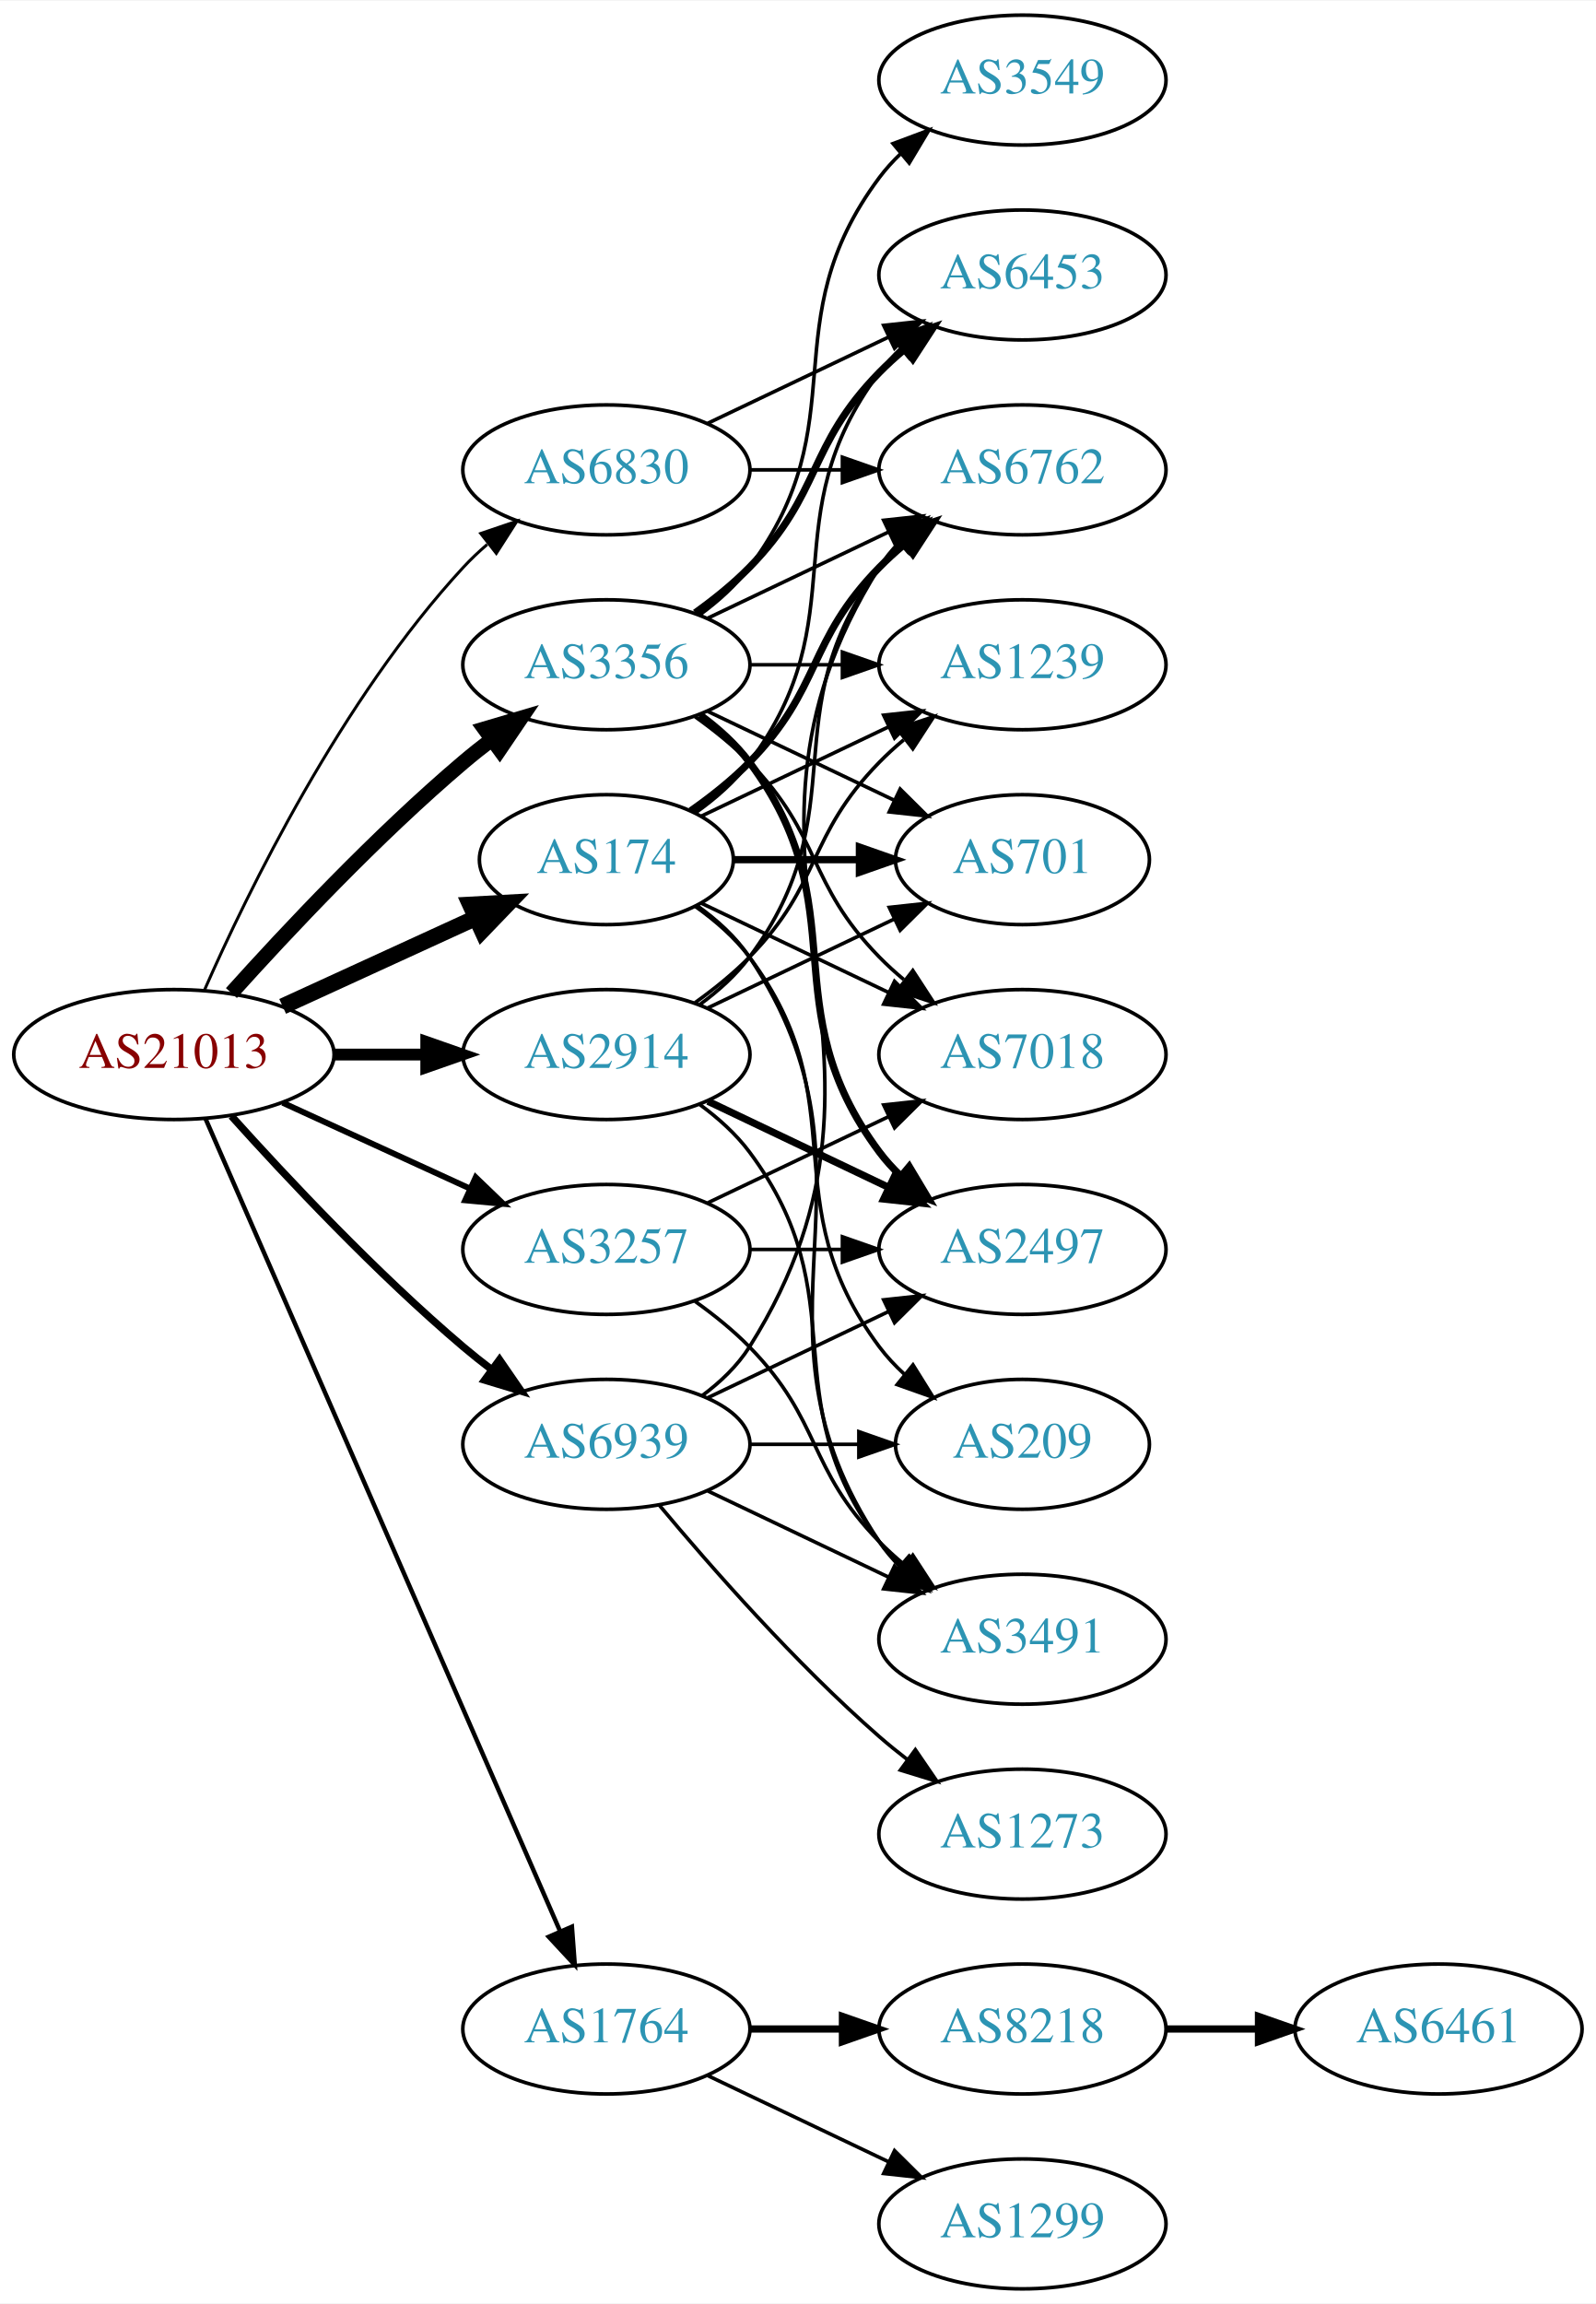
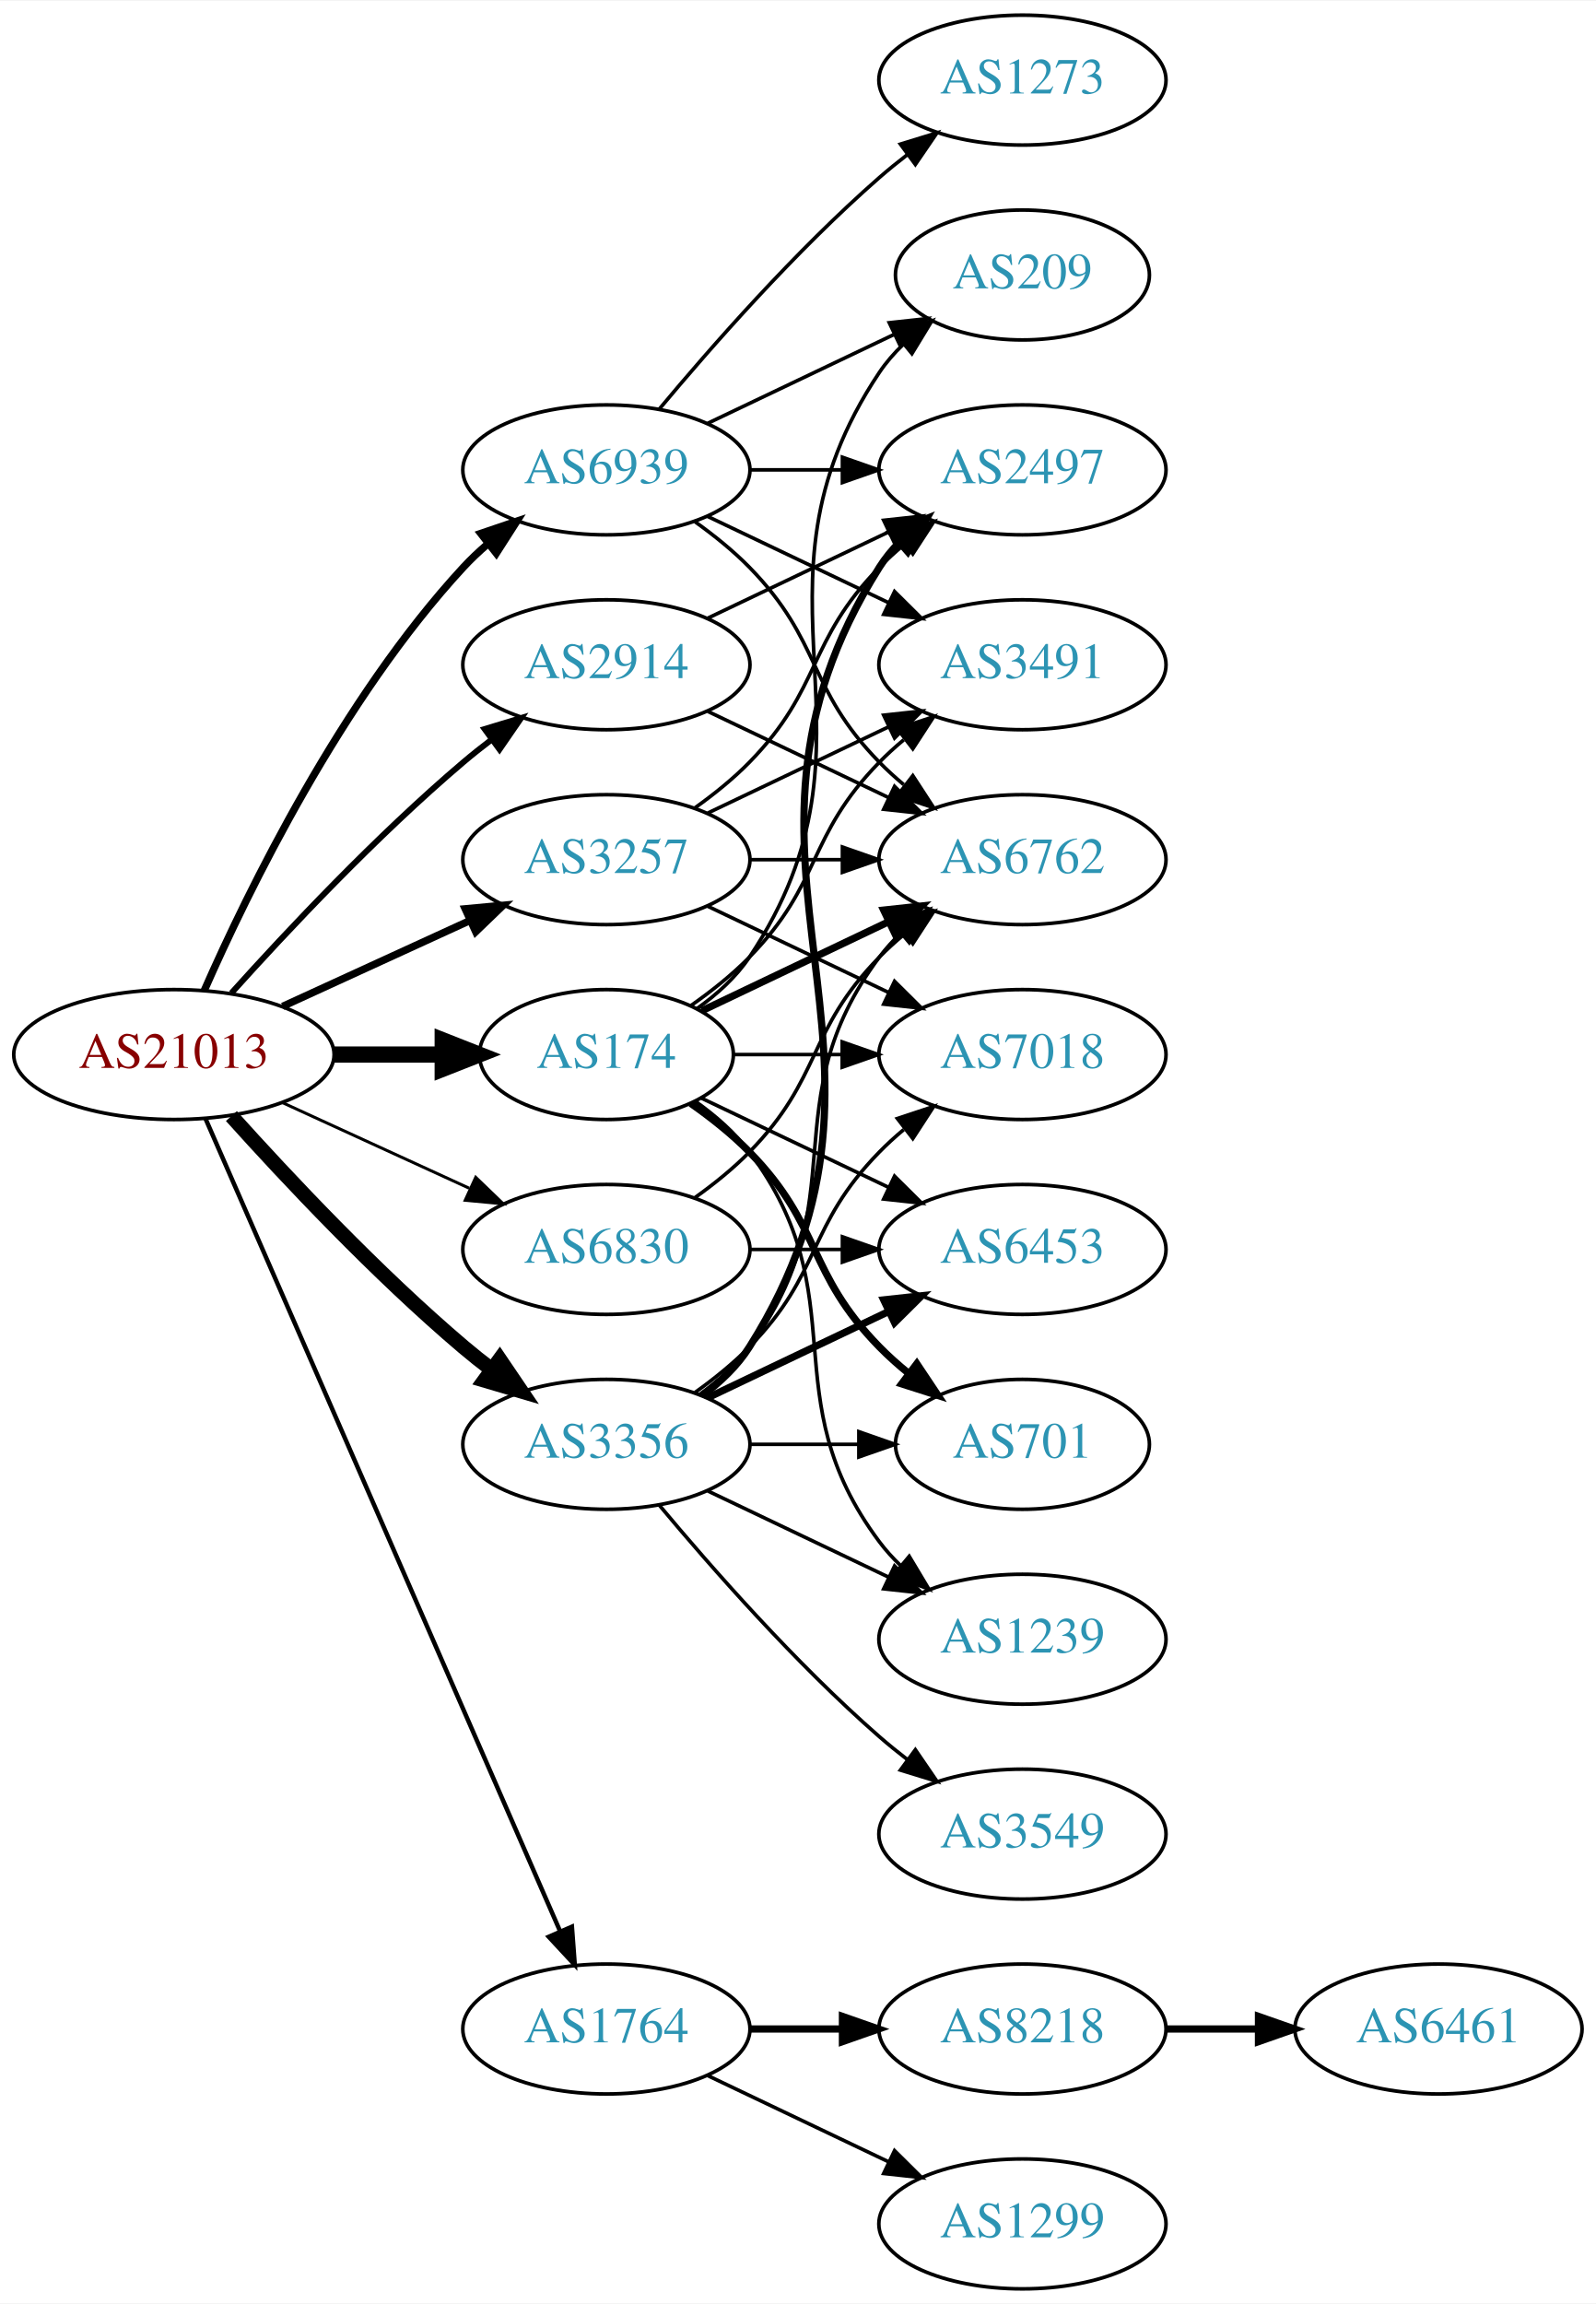
<svg xmlns="http://www.w3.org/2000/svg" xmlns:xlink="http://www.w3.org/1999/xlink" width="442pt" height="638pt" viewBox="0.00 0.00 442.27 638.00">
  <g id="graph0" class="graph" transform="scale(1 1) rotate(0) translate(4 634)">
    <polygon fill="white" stroke="none" points="-4,4 -4,-634 438.271,-634 438.271,4 -4,4" />
    <g id="node1" class="node">
      <g id="a_node1">
        <a xlink:href="/asn/21013" xlink:title="AS21013 ~ Wels, AT [AT]">
          <ellipse fill="#ffffff" stroke="black" cx="44.196" cy="-342" rx="44.393" ry="18" />
          <text text-anchor="middle" x="44.196" y="-338.3" font-family="Times,serif" font-size="14.00" fill="#880000">AS21013</text>
        </a>
      </g>
    </g>
    <g id="node2" class="node">
      <g id="a_node2">
        <a xlink:href="/asn/174" xlink:title="AS174 ~ Cogent Communications [US]">
-           <ellipse fill="#ffffff" stroke="black" cx="164.039" cy="-396" rx="35.194" ry="18" />
-           <text text-anchor="middle" x="164.039" y="-392.3" font-family="Times,serif" font-size="14.00" fill="#2c94b3">AS174</text>
+           <ellipse fill="#ffffff" stroke="black" cx="164.039" cy="-342" rx="35.194" ry="18" />
+           <text text-anchor="middle" x="164.039" y="-338.3" font-family="Times,serif" font-size="14.00" fill="#2c94b3">AS174</text>
        </a>
      </g>
    </g>
    <g id="edge1" class="edge">
-       <path fill="none" stroke="black" stroke-width="4.5" d="M74.326,-355.348C90.543,-362.78 110.846,-372.083 127.935,-379.914" />
-       <polygon fill="black" stroke="black" stroke-width="4.5" points="126.321,-383.506 137.052,-384.092 129.602,-376.347 126.321,-383.506" />
+       <path fill="none" stroke="black" stroke-width="4.5" d="M88.407,-342C98.255,-342 108.735,-342 118.632,-342" />
+       <polygon fill="black" stroke="black" stroke-width="4.5" points="118.684,-345.938 128.684,-342 118.684,-338.063 118.684,-345.938" />
    </g>
    <g id="node3" class="node">
      <g id="a_node3">
        <a xlink:href="/asn/1764" xlink:title="AS1764 ~ NEXTLAYER-AS [AT]">
          <ellipse fill="#ffffff" stroke="black" cx="164.039" cy="-72" rx="39.794" ry="18" />
          <text text-anchor="middle" x="164.039" y="-68.3" font-family="Times,serif" font-size="14.00" fill="#2c94b3">AS1764</text>
        </a>
      </g>
    </g>
    <g id="edge2" class="edge">
      <path fill="none" stroke="black" stroke-width="1.227" d="M52.928,-324.285C73.029,-278.229 127.038,-154.486 151.141,-99.261" />
      <polygon fill="black" stroke="black" stroke-width="1.227" points="154.486,-100.346 155.278,-89.781 148.07,-97.546 154.486,-100.346" />
    </g>
    <g id="node4" class="node">
      <g id="a_node4">
        <a xlink:href="/asn/2914" xlink:title="AS2914 ~ NTT America, Inc. [US]">
-           <ellipse fill="#ffffff" stroke="black" cx="164.039" cy="-342" rx="39.794" ry="18" />
-           <text text-anchor="middle" x="164.039" y="-338.3" font-family="Times,serif" font-size="14.00" fill="#2c94b3">AS2914</text>
+           <ellipse fill="#ffffff" stroke="black" cx="164.039" cy="-450" rx="39.794" ry="18" />
+           <text text-anchor="middle" x="164.039" y="-446.3" font-family="Times,serif" font-size="14.00" fill="#2c94b3">AS2914</text>
        </a>
      </g>
    </g>
    <g id="edge3" class="edge">
-       <path fill="none" stroke="black" stroke-width="3.273" d="M88.407,-342C96.72,-342 105.482,-342 113.965,-342" />
-       <polygon fill="black" stroke="black" stroke-width="3.273" points="114.123,-345.5 124.123,-342 114.123,-338.5 114.123,-345.5" />
+       <path fill="none" stroke="black" stroke-width="1.636" d="M60.128,-359.044C75.455,-376.097 100.39,-402.65 124.392,-423 126.889,-425.117 129.55,-427.232 132.261,-429.293" />
+       <polygon fill="black" stroke="black" stroke-width="1.636" points="130.298,-432.194 140.437,-435.266 134.427,-426.541 130.298,-432.194" />
    </g>
    <g id="node5" class="node">
      <g id="a_node5">
        <a xlink:href="/asn/3257" xlink:title="AS3257 ~ GTT [DE]">
-           <ellipse fill="#ffffff" stroke="black" cx="164.039" cy="-288" rx="39.794" ry="18" />
-           <text text-anchor="middle" x="164.039" y="-284.3" font-family="Times,serif" font-size="14.00" fill="#2c94b3">AS3257</text>
+           <ellipse fill="#ffffff" stroke="black" cx="164.039" cy="-396" rx="39.794" ry="18" />
+           <text text-anchor="middle" x="164.039" y="-392.3" font-family="Times,serif" font-size="14.00" fill="#2c94b3">AS3257</text>
        </a>
      </g>
    </g>
    <g id="edge4" class="edge">
-       <path fill="none" stroke="black" stroke-width="1.636" d="M74.326,-328.652C89.937,-321.498 109.335,-312.609 126.007,-304.97" />
-       <polygon fill="black" stroke="black" stroke-width="1.636" points="127.826,-307.986 135.459,-300.638 124.91,-301.622 127.826,-307.986" />
+       <path fill="none" stroke="black" stroke-width="2.045" d="M74.326,-355.348C89.937,-362.502 109.335,-371.391 126.007,-379.03" />
+       <polygon fill="black" stroke="black" stroke-width="2.045" points="124.91,-382.378 135.459,-383.362 127.826,-376.014 124.91,-382.378" />
    </g>
    <g id="node6" class="node">
      <g id="a_node6">
        <a xlink:href="/asn/3356" xlink:title="AS3356 ~ Level 3 Parent, LLC [US]">
-           <ellipse fill="#ffffff" stroke="black" cx="164.039" cy="-450" rx="39.794" ry="18" />
-           <text text-anchor="middle" x="164.039" y="-446.3" font-family="Times,serif" font-size="14.00" fill="#2c94b3">AS3356</text>
+           <ellipse fill="#ffffff" stroke="black" cx="164.039" cy="-234" rx="39.794" ry="18" />
+           <text text-anchor="middle" x="164.039" y="-230.3" font-family="Times,serif" font-size="14.00" fill="#2c94b3">AS3356</text>
        </a>
      </g>
    </g>
    <g id="edge5" class="edge">
-       <path fill="none" stroke="black" stroke-width="4.091" d="M60.128,-359.044C75.455,-376.097 100.39,-402.65 124.392,-423 126.889,-425.117 129.55,-427.232 132.261,-429.293" />
-       <polygon fill="black" stroke="black" stroke-width="4.091" points="130.251,-432.258 140.437,-435.266 134.474,-426.477 130.251,-432.258" />
+       <path fill="none" stroke="black" stroke-width="4.091" d="M60.128,-324.956C75.455,-307.903 100.39,-281.35 124.392,-261 126.889,-258.883 129.55,-256.768 132.261,-254.707" />
+       <polygon fill="black" stroke="black" stroke-width="4.091" points="134.474,-257.523 140.437,-248.734 130.251,-251.742 134.474,-257.523" />
    </g>
    <g id="node7" class="node">
      <g id="a_node7">
        <a xlink:href="/asn/6830" xlink:title="AS6830 ~ LGI-UPC [AT]">
-           <ellipse fill="#ffffff" stroke="black" cx="164.039" cy="-504" rx="39.794" ry="18" />
-           <text text-anchor="middle" x="164.039" y="-500.3" font-family="Times,serif" font-size="14.00" fill="#2c94b3">AS6830</text>
+           <ellipse fill="#ffffff" stroke="black" cx="164.039" cy="-288" rx="39.794" ry="18" />
+           <text text-anchor="middle" x="164.039" y="-284.3" font-family="Times,serif" font-size="14.00" fill="#2c94b3">AS6830</text>
        </a>
      </g>
    </g>
    <g id="edge6" class="edge">
-       <path fill="none" stroke="black" stroke-width="0.818" d="M52.612,-359.761C64.68,-387.183 90.651,-440.473 124.392,-477 126.423,-479.198 128.662,-481.319 131.008,-483.34" />
-       <polygon fill="black" stroke="black" stroke-width="0.818" points="129.22,-486.386 139.252,-489.794 133.535,-480.874 129.22,-486.386" />
+       <path fill="none" stroke="black" stroke-width="0.818" d="M74.326,-328.652C89.937,-321.498 109.335,-312.609 126.007,-304.97" />
+       <polygon fill="black" stroke="black" stroke-width="0.818" points="127.826,-307.986 135.459,-300.638 124.91,-301.622 127.826,-307.986" />
    </g>
    <g id="node8" class="node">
      <g id="a_node8">
        <a xlink:href="/asn/6939" xlink:title="AS6939 ~ Hurricane Electric LLC [US]">
-           <ellipse fill="#ffffff" stroke="black" cx="164.039" cy="-234" rx="39.794" ry="18" />
-           <text text-anchor="middle" x="164.039" y="-230.3" font-family="Times,serif" font-size="14.00" fill="#2c94b3">AS6939</text>
+           <ellipse fill="#ffffff" stroke="black" cx="164.039" cy="-504" rx="39.794" ry="18" />
+           <text text-anchor="middle" x="164.039" y="-500.3" font-family="Times,serif" font-size="14.00" fill="#2c94b3">AS6939</text>
        </a>
      </g>
    </g>
    <g id="edge7" class="edge">
-       <path fill="none" stroke="black" stroke-width="2.045" d="M60.128,-324.956C75.455,-307.903 100.39,-281.35 124.392,-261 126.889,-258.883 129.55,-256.768 132.261,-254.707" />
-       <polygon fill="black" stroke="black" stroke-width="2.045" points="134.427,-257.459 140.437,-248.734 130.298,-251.806 134.427,-257.459" />
+       <path fill="none" stroke="black" stroke-width="2.045" d="M52.612,-359.761C64.68,-387.183 90.651,-440.473 124.392,-477 126.423,-479.198 128.662,-481.319 131.008,-483.34" />
+       <polygon fill="black" stroke="black" stroke-width="2.045" points="129.22,-486.386 139.252,-489.794 133.535,-480.874 129.22,-486.386" />
    </g>
    <g id="node9" class="node">
      <g id="a_node9">
        <a xlink:href="/asn/6762" xlink:title="AS6762 ~ TELECOM ITALIA SPARKLE S.p.A. [IT]">
-           <ellipse fill="#ffffff" stroke="black" cx="279.332" cy="-504" rx="39.794" ry="18" />
-           <text text-anchor="middle" x="279.332" y="-500.3" font-family="Times,serif" font-size="14.00" fill="#2c94b3">AS6762</text>
+           <ellipse fill="#ffffff" stroke="black" cx="279.332" cy="-396" rx="39.794" ry="18" />
+           <text text-anchor="middle" x="279.332" y="-392.3" font-family="Times,serif" font-size="14.00" fill="#2c94b3">AS6762</text>
        </a>
      </g>
    </g>
    <g id="edge8" class="edge">
-       <path fill="none" stroke="black" stroke-width="2" d="M187.422,-409.532C193.063,-413.49 198.877,-418.086 203.685,-423 223.858,-443.617 219.513,-456.383 239.685,-477 241.778,-479.139 244.061,-481.218 246.438,-483.21" />
-       <polygon fill="black" stroke="black" stroke-width="2" points="244.681,-486.275 254.738,-489.611 248.956,-480.732 244.681,-486.275" />
+       <path fill="none" stroke="black" stroke-width="2" d="M190.464,-354.119C205.766,-361.413 225.49,-370.814 242.372,-378.86" />
+       <polygon fill="black" stroke="black" stroke-width="2" points="240.879,-382.026 251.412,-383.169 243.891,-375.707 240.879,-382.026" />
    </g>
    <g id="node10" class="node">
      <g id="a_node10">
-         <a xlink:href="/asn/3491" xlink:title="AS3491 ~ PCCW Global, Inc. [US]">
+         <a xlink:href="/asn/1239" xlink:title="AS1239 ~ Sprint [US]">
          <ellipse fill="#ffffff" stroke="black" cx="279.332" cy="-180" rx="39.794" ry="18" />
-           <text text-anchor="middle" x="279.332" y="-176.3" font-family="Times,serif" font-size="14.00" fill="#2c94b3">AS3491</text>
+           <text text-anchor="middle" x="279.332" y="-176.3" font-family="Times,serif" font-size="14.00" fill="#2c94b3">AS1239</text>
        </a>
      </g>
    </g>
    <g id="edge9" class="edge">
-       <path fill="none" stroke="black" d="M189.156,-383.266C194.645,-379.352 199.952,-374.577 203.685,-369 244.71,-307.706 198.661,-268.294 239.685,-207 241.307,-204.577 243.226,-202.305 245.328,-200.19" />
-       <polygon fill="black" stroke="black" points="247.695,-202.771 253.013,-193.607 243.141,-197.454 247.695,-202.771" />
+       <path fill="none" stroke="black" d="M188.765,-328.989C194.262,-325.081 199.67,-320.378 203.685,-315 233.957,-274.458 209.414,-247.542 239.685,-207 241.43,-204.664 243.437,-202.455 245.6,-200.383" />
+       <polygon fill="black" stroke="black" points="247.96,-202.973 253.401,-193.882 243.478,-197.595 247.96,-202.973" />
    </g>
    <g id="node11" class="node">
      <g id="a_node11">
-         <a xlink:href="/asn/1239" xlink:title="AS1239 ~ Sprint [US]">
+         <a xlink:href="/asn/3491" xlink:title="AS3491 ~ PCCW Global, Inc. [US]">
          <ellipse fill="#ffffff" stroke="black" cx="279.332" cy="-450" rx="39.794" ry="18" />
-           <text text-anchor="middle" x="279.332" y="-446.3" font-family="Times,serif" font-size="14.00" fill="#2c94b3">AS1239</text>
+           <text text-anchor="middle" x="279.332" y="-446.3" font-family="Times,serif" font-size="14.00" fill="#2c94b3">AS3491</text>
        </a>
      </g>
    </g>
    <g id="edge10" class="edge">
-       <path fill="none" stroke="black" d="M190.464,-408.119C205.766,-415.413 225.49,-424.814 242.372,-432.86" />
-       <polygon fill="black" stroke="black" points="240.879,-436.026 251.412,-437.169 243.891,-429.707 240.879,-436.026" />
+       <path fill="none" stroke="black" d="M187.422,-355.532C193.063,-359.49 198.877,-364.086 203.685,-369 223.858,-389.617 219.513,-402.383 239.685,-423 241.778,-425.139 244.061,-427.218 246.438,-429.21" />
+       <polygon fill="black" stroke="black" points="244.681,-432.275 254.738,-435.611 248.956,-426.732 244.681,-432.275" />
    </g>
    <g id="node12" class="node">
      <g id="a_node12">
        <a xlink:href="/asn/701" xlink:title="AS701 ~ UUNET [US]">
-           <ellipse fill="#ffffff" stroke="black" cx="279.332" cy="-396" rx="35.194" ry="18" />
-           <text text-anchor="middle" x="279.332" y="-392.3" font-family="Times,serif" font-size="14.00" fill="#2c94b3">AS701</text>
+           <ellipse fill="#ffffff" stroke="black" cx="279.332" cy="-234" rx="35.194" ry="18" />
+           <text text-anchor="middle" x="279.332" y="-230.3" font-family="Times,serif" font-size="14.00" fill="#2c94b3">AS701</text>
        </a>
      </g>
    </g>
    <g id="edge11" class="edge">
-       <path fill="none" stroke="black" stroke-width="2" d="M199.338,-396C210.208,-396 222.385,-396 233.863,-396" />
-       <polygon fill="black" stroke="black" stroke-width="2" points="234.149,-399.5 244.149,-396 234.149,-392.5 234.149,-399.5" />
+       <path fill="none" stroke="black" stroke-width="2" d="M187.422,-328.468C193.063,-324.51 198.877,-319.914 203.685,-315 223.858,-294.383 219.513,-281.617 239.685,-261 242.164,-258.466 244.911,-256.017 247.763,-253.696" />
+       <polygon fill="black" stroke="black" stroke-width="2" points="250.066,-256.343 255.949,-247.532 245.855,-250.752 250.066,-256.343" />
    </g>
    <g id="node13" class="node">
      <g id="a_node13">
-         <a xlink:href="/asn/209" xlink:title="AS209 ~ CenturyLink Communications, LLC [US]">
-           <ellipse fill="#ffffff" stroke="black" cx="279.332" cy="-234" rx="35.194" ry="18" />
-           <text text-anchor="middle" x="279.332" y="-230.3" font-family="Times,serif" font-size="14.00" fill="#2c94b3">AS209</text>
+         <a xlink:href="/asn/7018" xlink:title="AS7018 ~ AT&amp;T Services, Inc. [US]">
+           <ellipse fill="#ffffff" stroke="black" cx="279.332" cy="-342" rx="39.794" ry="18" />
+           <text text-anchor="middle" x="279.332" y="-338.3" font-family="Times,serif" font-size="14.00" fill="#2c94b3">AS7018</text>
        </a>
      </g>
    </g>
    <g id="edge12" class="edge">
-       <path fill="none" stroke="black" d="M188.765,-382.989C194.262,-379.081 199.67,-374.378 203.685,-369 233.957,-328.458 209.414,-301.542 239.685,-261 241.693,-258.311 244.049,-255.791 246.59,-253.454" />
-       <polygon fill="black" stroke="black" points="249.004,-256.004 254.605,-247.011 244.619,-250.548 249.004,-256.004" />
+       <path fill="none" stroke="black" d="M199.338,-342C208.715,-342 219.065,-342 229.1,-342" />
+       <polygon fill="black" stroke="black" points="229.388,-345.5 239.388,-342 229.388,-338.5 229.388,-345.5" />
    </g>
    <g id="node14" class="node">
      <g id="a_node14">
        <a xlink:href="/asn/6453" xlink:title="AS6453 ~ TATA COMMUNICATIONS (AMERICA) INC [US]">
-           <ellipse fill="#ffffff" stroke="black" cx="279.332" cy="-558" rx="39.794" ry="18" />
-           <text text-anchor="middle" x="279.332" y="-554.3" font-family="Times,serif" font-size="14.00" fill="#2c94b3">AS6453</text>
+           <ellipse fill="#ffffff" stroke="black" cx="279.332" cy="-288" rx="39.794" ry="18" />
+           <text text-anchor="middle" x="279.332" y="-284.3" font-family="Times,serif" font-size="14.00" fill="#2c94b3">AS6453</text>
        </a>
      </g>
    </g>
    <g id="edge13" class="edge">
-       <path fill="none" stroke="black" d="M188.765,-409.011C194.262,-412.919 199.67,-417.622 203.685,-423 233.957,-463.542 209.414,-490.458 239.685,-531 241.43,-533.336 243.437,-535.545 245.6,-537.617" />
-       <polygon fill="black" stroke="black" points="243.478,-540.405 253.401,-544.118 247.96,-535.027 243.478,-540.405" />
+       <path fill="none" stroke="black" d="M190.464,-329.881C205.766,-322.587 225.49,-313.186 242.372,-305.14" />
+       <polygon fill="black" stroke="black" points="243.891,-308.293 251.412,-300.831 240.879,-301.974 243.891,-308.293" />
    </g>
    <g id="node15" class="node">
      <g id="a_node15">
-         <a xlink:href="/asn/7018" xlink:title="AS7018 ~ AT&amp;T Services, Inc. [US]">
-           <ellipse fill="#ffffff" stroke="black" cx="279.332" cy="-342" rx="39.794" ry="18" />
-           <text text-anchor="middle" x="279.332" y="-338.3" font-family="Times,serif" font-size="14.00" fill="#2c94b3">AS7018</text>
+         <a xlink:href="/asn/209" xlink:title="AS209 ~ CenturyLink Communications, LLC [US]">
+           <ellipse fill="#ffffff" stroke="black" cx="279.332" cy="-558" rx="35.194" ry="18" />
+           <text text-anchor="middle" x="279.332" y="-554.3" font-family="Times,serif" font-size="14.00" fill="#2c94b3">AS209</text>
        </a>
      </g>
    </g>
    <g id="edge14" class="edge">
-       <path fill="none" stroke="black" d="M190.464,-383.881C205.766,-376.587 225.49,-367.186 242.372,-359.14" />
-       <polygon fill="black" stroke="black" points="243.891,-362.293 251.412,-354.831 240.879,-355.974 243.891,-362.293" />
+       <path fill="none" stroke="black" d="M189.156,-354.734C194.645,-358.648 199.952,-363.423 203.685,-369 244.71,-430.294 198.661,-469.706 239.685,-531 241.552,-533.789 243.812,-536.377 246.291,-538.757" />
+       <polygon fill="black" stroke="black" points="244.265,-541.622 254.214,-545.266 248.709,-536.214 244.265,-541.622" />
    </g>
    <g id="node16" class="node">
      <g id="a_node16">
        <a xlink:href="/asn/8218" xlink:title="AS8218 ~ legacy Neotelecoms [FR]">
          <ellipse fill="#ffffff" stroke="black" cx="279.332" cy="-72" rx="39.794" ry="18" />
          <text text-anchor="middle" x="279.332" y="-68.3" font-family="Times,serif" font-size="14.00" fill="#2c94b3">AS8218</text>
        </a>
      </g>
    </g>
    <g id="edge15" class="edge">
      <path fill="none" stroke="black" stroke-width="2" d="M203.711,-72C211.914,-72 220.678,-72 229.21,-72" />
      <polygon fill="black" stroke="black" stroke-width="2" points="229.449,-75.5 239.449,-72 229.449,-68.5 229.449,-75.5" />
    </g>
    <g id="node17" class="node">
      <g id="a_node17">
        <a xlink:href="/asn/1299" xlink:title="AS1299 ~ Telia Carrier [EU]">
          <ellipse fill="#ffffff" stroke="black" cx="279.332" cy="-18" rx="39.794" ry="18" />
          <text text-anchor="middle" x="279.332" y="-14.3" font-family="Times,serif" font-size="14.00" fill="#2c94b3">AS1299</text>
        </a>
      </g>
    </g>
    <g id="edge16" class="edge">
      <path fill="none" stroke="black" d="M192.175,-59.066C207.169,-51.919 225.99,-42.948 242.213,-35.215" />
      <polygon fill="black" stroke="black" points="243.895,-38.291 251.417,-30.829 240.884,-31.972 243.895,-38.291" />
    </g>
    <g id="edge18" class="edge">
-       <path fill="none" stroke="black" d="M189.969,-355.882C195.046,-359.611 199.964,-364.016 203.685,-369 233.957,-409.542 209.414,-436.458 239.685,-477 241.43,-479.336 243.437,-481.545 245.6,-483.617" />
-       <polygon fill="black" stroke="black" points="243.478,-486.405 253.401,-490.118 247.96,-481.027 243.478,-486.405" />
-     </g>
-     <g id="edge20" class="edge">
-       <path fill="none" stroke="black" d="M189.969,-328.118C195.046,-324.389 199.964,-319.984 203.685,-315 233.957,-274.458 209.414,-247.542 239.685,-207 241.43,-204.664 243.437,-202.455 245.6,-200.383" />
-       <polygon fill="black" stroke="black" points="247.96,-202.973 253.401,-193.882 243.478,-197.595 247.96,-202.973" />
-     </g>
-     <g id="edge21" class="edge">
-       <path fill="none" stroke="black" d="M188.633,-356.389C193.889,-360.148 199.22,-364.437 203.685,-369 223.858,-389.617 219.513,-402.383 239.685,-423 241.778,-425.139 244.061,-427.218 246.438,-429.21" />
-       <polygon fill="black" stroke="black" points="244.681,-432.275 254.738,-435.611 248.956,-426.732 244.681,-432.275" />
-     </g>
-     <g id="edge22" class="edge">
-       <path fill="none" stroke="black" d="M192.175,-354.934C207.607,-362.29 227.092,-371.577 243.628,-379.459" />
-       <polygon fill="black" stroke="black" points="242.436,-382.768 252.969,-383.911 245.448,-376.449 242.436,-382.768" />
+       <path fill="none" stroke="black" d="M192.175,-437.066C207.169,-429.919 225.99,-420.948 242.213,-413.215" />
+       <polygon fill="black" stroke="black" points="243.895,-416.291 251.417,-408.829 240.884,-409.972 243.895,-416.291" />
    </g>
    <g id="node19" class="node">
      <g id="a_node19">
        <a xlink:href="/asn/2497" xlink:title="AS2497 ~ Internet Initiative Japan Inc. [JP]">
-           <ellipse fill="#ffffff" stroke="black" cx="279.332" cy="-288" rx="39.794" ry="18" />
-           <text text-anchor="middle" x="279.332" y="-284.3" font-family="Times,serif" font-size="14.00" fill="#2c94b3">AS2497</text>
+           <ellipse fill="#ffffff" stroke="black" cx="279.332" cy="-504" rx="39.794" ry="18" />
+           <text text-anchor="middle" x="279.332" y="-500.3" font-family="Times,serif" font-size="14.00" fill="#2c94b3">AS2497</text>
        </a>
      </g>
    </g>
    <g id="edge19" class="edge">
-       <path fill="none" stroke="black" stroke-width="2" d="M192.175,-329.066C207.169,-321.919 225.99,-312.948 242.213,-305.215" />
-       <polygon fill="black" stroke="black" stroke-width="2" points="243.895,-308.291 251.417,-300.829 240.884,-301.972 243.895,-308.291" />
-     </g>
-     <g id="edge25" class="edge">
-       <path fill="none" stroke="black" d="M188.633,-273.611C193.889,-269.852 199.22,-265.563 203.685,-261 223.858,-240.383 219.513,-227.617 239.685,-207 241.778,-204.861 244.061,-202.782 246.438,-200.79" />
-       <polygon fill="black" stroke="black" points="248.956,-203.268 254.738,-194.389 244.681,-197.725 248.956,-203.268" />
-     </g>
-     <g id="edge24" class="edge">
-       <path fill="none" stroke="black" d="M192.175,-300.934C207.169,-308.081 225.99,-317.052 242.213,-324.785" />
-       <polygon fill="black" stroke="black" points="240.884,-328.028 251.417,-329.171 243.895,-321.709 240.884,-328.028" />
-     </g>
-     <g id="edge23" class="edge">
-       <path fill="none" stroke="black" d="M203.711,-288C211.914,-288 220.678,-288 229.21,-288" />
-       <polygon fill="black" stroke="black" points="229.449,-291.5 239.449,-288 229.449,-284.5 229.449,-291.5" />
-     </g>
-     <g id="edge28" class="edge">
      <path fill="none" stroke="black" d="M192.175,-462.934C207.169,-470.081 225.99,-479.052 242.213,-486.785" />
      <polygon fill="black" stroke="black" points="240.884,-490.028 251.417,-491.171 243.895,-483.709 240.884,-490.028" />
    </g>
-     <g id="edge31" class="edge">
-       <path fill="none" stroke="black" d="M203.711,-450C211.914,-450 220.678,-450 229.21,-450" />
-       <polygon fill="black" stroke="black" points="229.449,-453.5 239.449,-450 229.449,-446.5 229.449,-453.5" />
+     <g id="edge22" class="edge">
+       <path fill="none" stroke="black" d="M203.711,-396C211.914,-396 220.678,-396 229.21,-396" />
+       <polygon fill="black" stroke="black" points="229.449,-399.5 239.449,-396 229.449,-392.5 229.449,-399.5" />
+     </g>
+     <g id="edge20" class="edge">
+       <path fill="none" stroke="black" d="M192.175,-408.934C207.169,-416.081 225.99,-425.052 242.213,-432.785" />
+       <polygon fill="black" stroke="black" points="240.884,-436.028 251.417,-437.171 243.895,-429.709 240.884,-436.028" />
+     </g>
+     <g id="edge23" class="edge">
+       <path fill="none" stroke="black" d="M192.175,-383.066C207.169,-375.919 225.99,-366.948 242.213,-359.215" />
+       <polygon fill="black" stroke="black" points="243.895,-362.291 251.417,-354.829 240.884,-355.972 243.895,-362.291" />
+     </g>
+     <g id="edge21" class="edge">
+       <path fill="none" stroke="black" d="M188.633,-410.389C193.889,-414.148 199.22,-418.437 203.685,-423 223.858,-443.617 219.513,-456.383 239.685,-477 241.778,-479.139 244.061,-481.218 246.438,-483.21" />
+       <polygon fill="black" stroke="black" points="244.681,-486.275 254.738,-489.611 248.956,-480.732 244.681,-486.275" />
+     </g>
+     <g id="edge29" class="edge">
+       <path fill="none" stroke="black" d="M189.969,-247.882C195.046,-251.611 199.964,-256.016 203.685,-261 233.957,-301.542 209.414,-328.458 239.685,-369 241.43,-371.336 243.437,-373.545 245.6,-375.617" />
+       <polygon fill="black" stroke="black" points="243.478,-378.405 253.401,-382.118 247.96,-373.027 243.478,-378.405" />
+     </g>
+     <g id="edge26" class="edge">
+       <path fill="none" stroke="black" d="M192.175,-221.066C207.169,-213.919 225.99,-204.948 242.213,-197.215" />
+       <polygon fill="black" stroke="black" points="243.895,-200.291 251.417,-192.829 240.884,-193.972 243.895,-200.291" />
+     </g>
+     <g id="edge28" class="edge">
+       <path fill="none" stroke="black" d="M203.711,-234C213.416,-234 223.907,-234 233.87,-234" />
+       <polygon fill="black" stroke="black" points="234.006,-237.5 244.006,-234 234.006,-230.5 234.006,-237.5" />
    </g>
    <g id="edge30" class="edge">
-       <path fill="none" stroke="black" d="M192.175,-437.066C207.607,-429.71 227.092,-420.423 243.628,-412.541" />
-       <polygon fill="black" stroke="black" points="245.448,-415.551 252.969,-408.089 242.436,-409.232 245.448,-415.551" />
-     </g>
-     <g id="edge29" class="edge">
-       <path fill="none" stroke="black" stroke-width="2" d="M188.633,-464.389C193.889,-468.148 199.22,-472.437 203.685,-477 223.858,-497.617 219.513,-510.383 239.685,-531 241.778,-533.139 244.061,-535.218 246.438,-537.21" />
-       <polygon fill="black" stroke="black" stroke-width="2" points="244.681,-540.275 254.738,-543.611 248.956,-534.732 244.681,-540.275" />
-     </g>
-     <g id="edge32" class="edge">
-       <path fill="none" stroke="black" d="M188.633,-435.611C193.889,-431.852 199.22,-427.563 203.685,-423 223.858,-402.383 219.513,-389.617 239.685,-369 241.778,-366.861 244.061,-364.782 246.438,-362.79" />
-       <polygon fill="black" stroke="black" points="248.956,-365.268 254.738,-356.389 244.681,-359.725 248.956,-365.268" />
+       <path fill="none" stroke="black" d="M188.633,-248.389C193.889,-252.148 199.22,-256.437 203.685,-261 223.858,-281.617 219.513,-294.383 239.685,-315 241.778,-317.139 244.061,-319.218 246.438,-321.21" />
+       <polygon fill="black" stroke="black" points="244.681,-324.275 254.738,-327.611 248.956,-318.732 244.681,-324.275" />
    </g>
    <g id="edge27" class="edge">
-       <path fill="none" stroke="black" stroke-width="2" d="M189.969,-436.118C195.046,-432.389 199.964,-427.984 203.685,-423 233.957,-382.458 209.414,-355.542 239.685,-315 241.43,-312.664 243.437,-310.455 245.6,-308.383" />
-       <polygon fill="black" stroke="black" stroke-width="2" points="247.96,-310.973 253.401,-301.882 243.478,-305.595 247.96,-310.973" />
+       <path fill="none" stroke="black" stroke-width="2" d="M192.175,-246.934C207.169,-254.081 225.99,-263.052 242.213,-270.785" />
+       <polygon fill="black" stroke="black" stroke-width="2" points="240.884,-274.028 251.417,-275.171 243.895,-267.709 240.884,-274.028" />
+     </g>
+     <g id="edge24" class="edge">
+       <path fill="none" stroke="black" stroke-width="2" d="M190.565,-247.472C195.61,-251.223 200.365,-255.74 203.685,-261 255.635,-343.3 187.735,-394.7 239.685,-477 241.242,-479.466 243.113,-481.768 245.182,-483.905" />
+       <polygon fill="black" stroke="black" stroke-width="2" points="242.961,-486.611 252.806,-490.528 247.552,-481.327 242.961,-486.611" />
    </g>
    <g id="node20" class="node">
      <g id="a_node20">
        <a xlink:href="/asn/3549" xlink:title="AS3549 ~ Level 3 Parent, LLC [US]">
-           <ellipse fill="#ffffff" stroke="black" cx="279.332" cy="-612" rx="39.794" ry="18" />
-           <text text-anchor="middle" x="279.332" y="-608.3" font-family="Times,serif" font-size="14.00" fill="#2c94b3">AS3549</text>
-         </a>
-       </g>
-     </g>
-     <g id="edge26" class="edge">
-       <path fill="none" stroke="black" d="M189.969,-463.882C195.046,-467.611 199.964,-472.016 203.685,-477 233.957,-517.542 209.414,-544.458 239.685,-585 241.43,-587.336 243.437,-589.545 245.6,-591.617" />
-       <polygon fill="black" stroke="black" points="243.478,-594.405 253.401,-598.118 247.96,-589.027 243.478,-594.405" />
-     </g>
-     <g id="edge34" class="edge">
+           <ellipse fill="#ffffff" stroke="black" cx="279.332" cy="-126" rx="39.794" ry="18" />
+           <text text-anchor="middle" x="279.332" y="-122.3" font-family="Times,serif" font-size="14.00" fill="#2c94b3">AS3549</text>
+         </a>
+       </g>
+     </g>
+     <g id="edge25" class="edge">
+       <path fill="none" stroke="black" d="M178.669,-217.183C192.951,-200.071 216.498,-173.255 239.685,-153 242.151,-150.846 244.789,-148.706 247.487,-146.628" />
+       <polygon fill="black" stroke="black" points="249.66,-149.375 255.641,-140.63 245.512,-143.736 249.66,-149.375" />
+     </g>
+     <g id="edge32" class="edge">
+       <path fill="none" stroke="black" d="M188.633,-302.389C193.889,-306.148 199.22,-310.437 203.685,-315 223.858,-335.617 219.513,-348.383 239.685,-369 241.778,-371.139 244.061,-373.218 246.438,-375.21" />
+       <polygon fill="black" stroke="black" points="244.681,-378.275 254.738,-381.611 248.956,-372.732 244.681,-378.275" />
+     </g>
+     <g id="edge31" class="edge">
+       <path fill="none" stroke="black" d="M203.711,-288C211.914,-288 220.678,-288 229.21,-288" />
+       <polygon fill="black" stroke="black" points="229.449,-291.5 239.449,-288 229.449,-284.5 229.449,-291.5" />
+     </g>
+     <g id="edge35" class="edge">
+       <path fill="none" stroke="black" d="M188.633,-489.611C193.889,-485.852 199.22,-481.563 203.685,-477 223.858,-456.383 219.513,-443.617 239.685,-423 241.778,-420.861 244.061,-418.782 246.438,-416.79" />
+       <polygon fill="black" stroke="black" points="248.956,-419.268 254.738,-410.389 244.681,-413.725 248.956,-419.268" />
+     </g>
+     <g id="edge37" class="edge">
+       <path fill="none" stroke="black" d="M192.175,-491.066C207.169,-483.919 225.99,-474.948 242.213,-467.215" />
+       <polygon fill="black" stroke="black" points="243.895,-470.291 251.417,-462.829 240.884,-463.972 243.895,-470.291" />
+     </g>
+     <g id="edge36" class="edge">
+       <path fill="none" stroke="black" d="M192.175,-516.934C207.607,-524.29 227.092,-533.577 243.628,-541.459" />
+       <polygon fill="black" stroke="black" points="242.436,-544.768 252.969,-545.911 245.448,-538.449 242.436,-544.768" />
+     </g>
+     <g id="edge33" class="edge">
      <path fill="none" stroke="black" d="M203.711,-504C211.914,-504 220.678,-504 229.21,-504" />
      <polygon fill="black" stroke="black" points="229.449,-507.5 239.449,-504 229.449,-500.5 229.449,-507.5" />
-     </g>
-     <g id="edge33" class="edge">
-       <path fill="none" stroke="black" d="M192.175,-516.934C207.169,-524.081 225.99,-533.052 242.213,-540.785" />
-       <polygon fill="black" stroke="black" points="240.884,-544.028 251.417,-545.171 243.895,-537.709 240.884,-544.028" />
-     </g>
-     <g id="edge38" class="edge">
-       <path fill="none" stroke="black" d="M190.565,-247.472C195.61,-251.223 200.365,-255.74 203.685,-261 255.635,-343.3 187.735,-394.7 239.685,-477 241.242,-479.466 243.113,-481.768 245.182,-483.905" />
-       <polygon fill="black" stroke="black" points="242.961,-486.611 252.806,-490.528 247.552,-481.327 242.961,-486.611" />
-     </g>
-     <g id="edge37" class="edge">
-       <path fill="none" stroke="black" d="M192.175,-221.066C207.169,-213.919 225.99,-204.948 242.213,-197.215" />
-       <polygon fill="black" stroke="black" points="243.895,-200.291 251.417,-192.829 240.884,-193.972 243.895,-200.291" />
-     </g>
-     <g id="edge39" class="edge">
-       <path fill="none" stroke="black" d="M203.711,-234C213.416,-234 223.907,-234 233.87,-234" />
-       <polygon fill="black" stroke="black" points="234.006,-237.5 244.006,-234 234.006,-230.5 234.006,-237.5" />
-     </g>
-     <g id="edge35" class="edge">
-       <path fill="none" stroke="black" d="M192.175,-246.934C207.169,-254.081 225.99,-263.052 242.213,-270.785" />
-       <polygon fill="black" stroke="black" points="240.884,-274.028 251.417,-275.171 243.895,-267.709 240.884,-274.028" />
    </g>
    <g id="node21" class="node">
      <g id="a_node21">
        <a xlink:href="/asn/1273" xlink:title="AS1273 ~ Vodafone Group PLC [EU]">
-           <ellipse fill="#ffffff" stroke="black" cx="279.332" cy="-126" rx="39.794" ry="18" />
-           <text text-anchor="middle" x="279.332" y="-122.3" font-family="Times,serif" font-size="14.00" fill="#2c94b3">AS1273</text>
-         </a>
-       </g>
-     </g>
-     <g id="edge36" class="edge">
-       <path fill="none" stroke="black" d="M178.669,-217.183C192.951,-200.071 216.498,-173.255 239.685,-153 242.151,-150.846 244.789,-148.706 247.487,-146.628" />
-       <polygon fill="black" stroke="black" points="249.66,-149.375 255.641,-140.63 245.512,-143.736 249.66,-149.375" />
+           <ellipse fill="#ffffff" stroke="black" cx="279.332" cy="-612" rx="39.794" ry="18" />
+           <text text-anchor="middle" x="279.332" y="-608.3" font-family="Times,serif" font-size="14.00" fill="#2c94b3">AS1273</text>
+         </a>
+       </g>
+     </g>
+     <g id="edge34" class="edge">
+       <path fill="none" stroke="black" d="M178.669,-520.817C192.951,-537.929 216.498,-564.745 239.685,-585 242.151,-587.154 244.789,-589.294 247.487,-591.372" />
+       <polygon fill="black" stroke="black" points="245.512,-594.264 255.641,-597.37 249.66,-588.625 245.512,-594.264" />
    </g>
    <g id="node18" class="node">
      <g id="a_node18">
        <a xlink:href="/asn/6461" xlink:title="AS6461 ~ Zayo Bandwidth [US]">
          <ellipse fill="#ffffff" stroke="black" cx="394.625" cy="-72" rx="39.794" ry="18" />
          <text text-anchor="middle" x="394.625" y="-68.3" font-family="Times,serif" font-size="14.00" fill="#2c94b3">AS6461</text>
        </a>
      </g>
    </g>
    <g id="edge17" class="edge">
      <path fill="none" stroke="black" stroke-width="2" d="M319.004,-72C327.207,-72 335.971,-72 344.503,-72" />
      <polygon fill="black" stroke="black" stroke-width="2" points="344.742,-75.5 354.742,-72 344.742,-68.5 344.742,-75.5" />
    </g>
  </g>
</svg>
